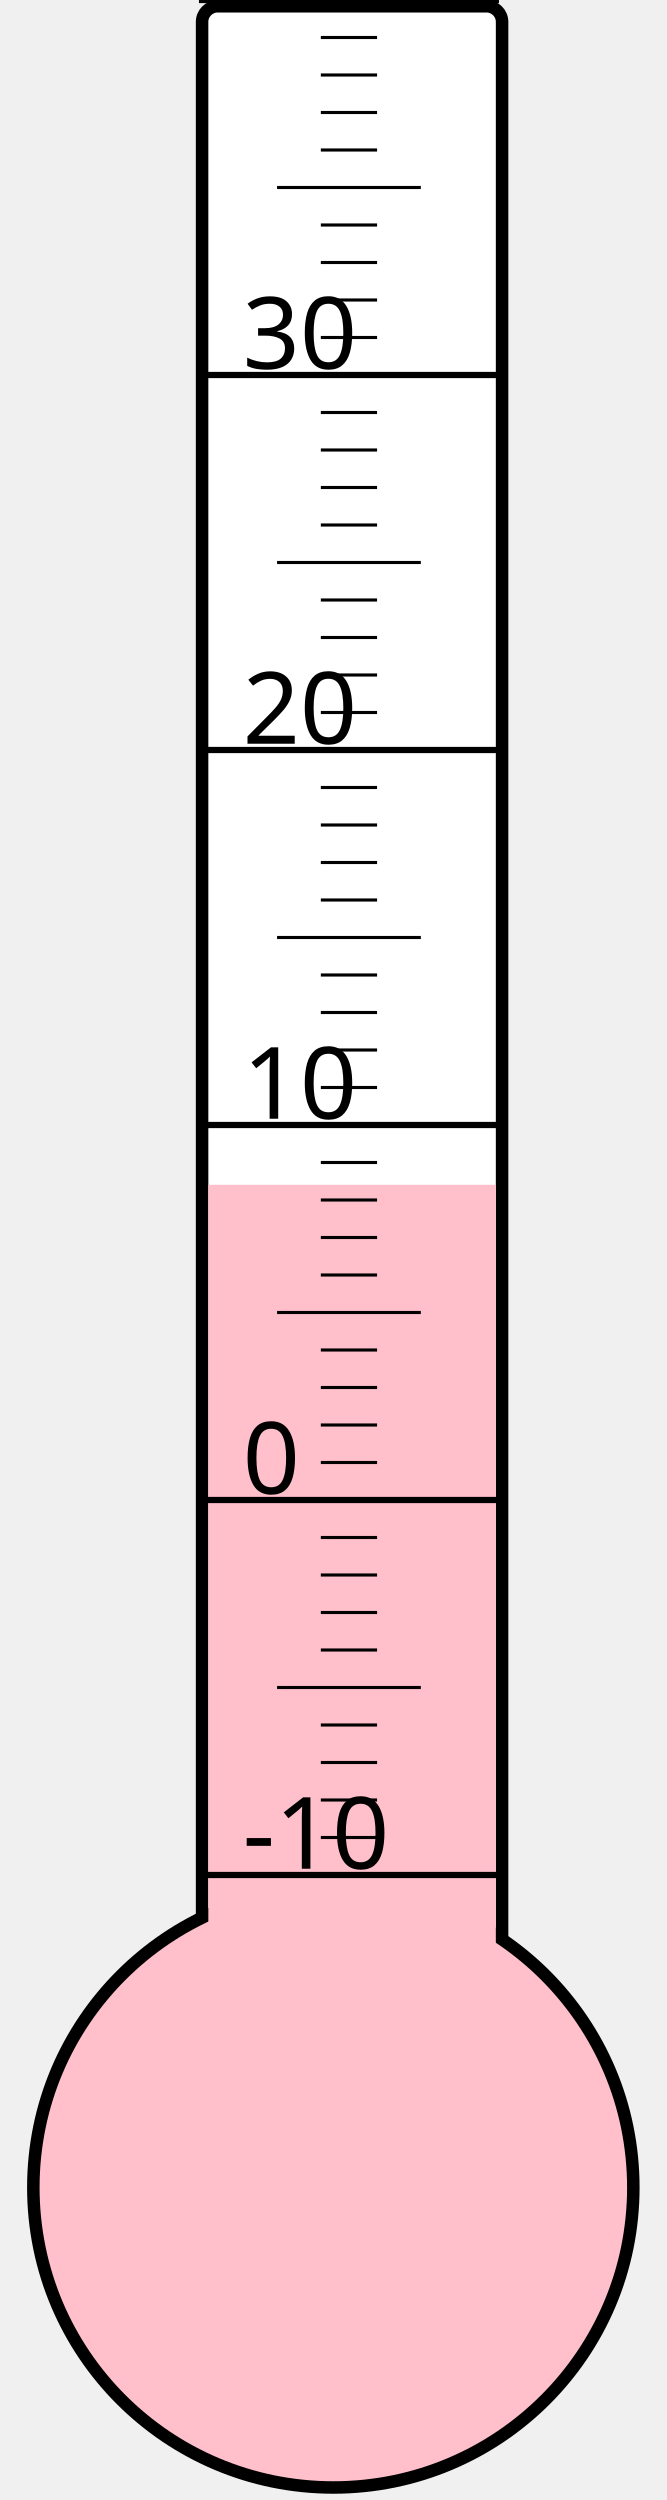
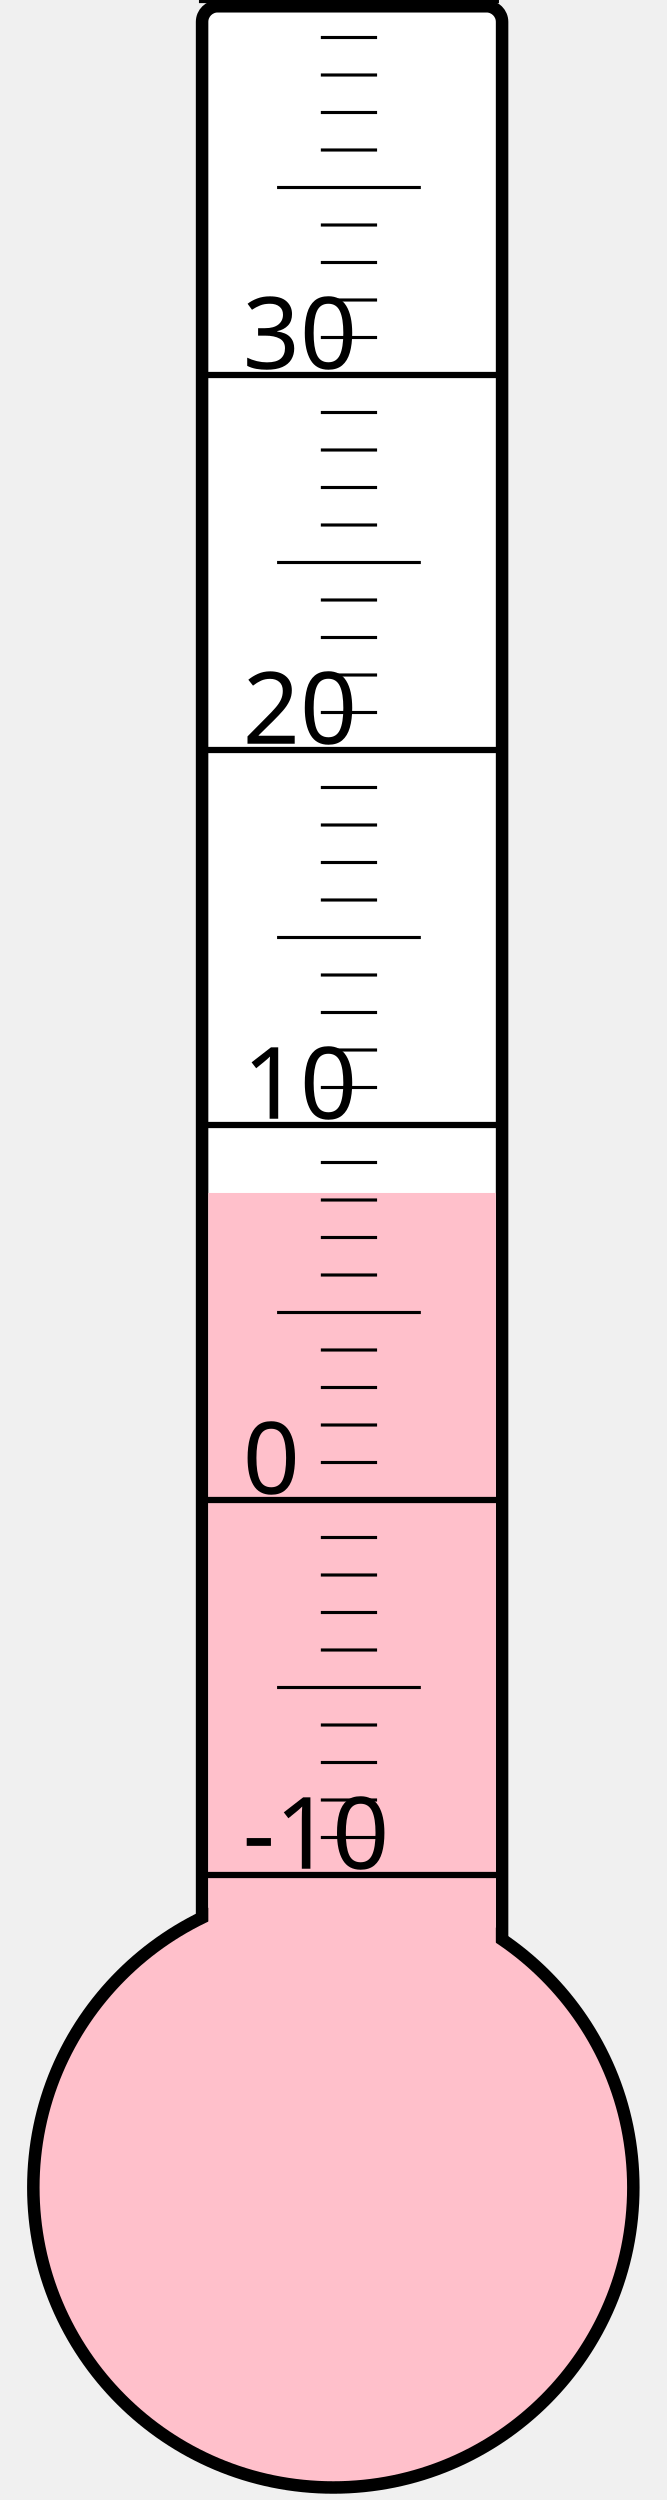
<svg xmlns="http://www.w3.org/2000/svg" width="40px" height="150px" viewBox="0 0 200 800">
  <rect width="200" height="800" x="0" y="0" style="fill: #ffffeb; fill-opacity: 0;" />
  <rect width="96" height="680" x="58" y="2" rx="5" ry="5" style="fill: white; fill-opacity: 1; stroke: black; stroke-width: 4;" />
  <circle cx="100" cy="700" r="96" style="fill: pink; stroke: black; stroke-width: 4;" />
-   <rect width="92" height="320.875" x="60" y="379.125" style="fill: pink; fill-opacity: 1; stroke-width: 0;" />
+   <rect width="92" height="318.25" x="60" y="381.75" style="fill: pink; fill-opacity: 1; stroke-width: 0;" />
  <text x="71" y="598" style="font-family: sans-serif; font-size: 24pt;">-10</text>
  <text x="71" y="478" style="font-family: sans-serif; font-size: 24pt;">0</text>
  <text x="71" y="358" style="font-family: sans-serif; font-size: 24pt;">10</text>
  <text x="71" y="238" style="font-family: sans-serif; font-size: 24pt;">20</text>
  <text x="71" y="118" style="font-family: sans-serif; font-size: 24pt;">30</text>
  <g style="stroke: black;">
    <line x1="57" y1="600" x2="153" y2="600" style="stroke-width: 2;" />
    <line x1="96" y1="588" x2="114" y2="588" style="stroke-width: 1;" />
    <line x1="96" y1="576" x2="114" y2="576" style="stroke-width: 1;" />
    <line x1="96" y1="564" x2="114" y2="564" style="stroke-width: 1;" />
    <line x1="96" y1="552" x2="114" y2="552" style="stroke-width: 1;" />
    <line x1="82" y1="540" x2="128" y2="540" style="stroke-width: 1;" />
    <line x1="96" y1="528" x2="114" y2="528" style="stroke-width: 1;" />
    <line x1="96" y1="516" x2="114" y2="516" style="stroke-width: 1;" />
    <line x1="96" y1="504" x2="114" y2="504" style="stroke-width: 1;" />
    <line x1="96" y1="492" x2="114" y2="492" style="stroke-width: 1;" />
    <line x1="57" y1="480" x2="153" y2="480" style="stroke-width: 2;" />
    <line x1="96" y1="468" x2="114" y2="468" style="stroke-width: 1;" />
    <line x1="96" y1="456" x2="114" y2="456" style="stroke-width: 1;" />
    <line x1="96" y1="444" x2="114" y2="444" style="stroke-width: 1;" />
    <line x1="96" y1="432" x2="114" y2="432" style="stroke-width: 1;" />
    <line x1="82" y1="420" x2="128" y2="420" style="stroke-width: 1;" />
    <line x1="96" y1="408" x2="114" y2="408" style="stroke-width: 1;" />
    <line x1="96" y1="396" x2="114" y2="396" style="stroke-width: 1;" />
    <line x1="96" y1="384" x2="114" y2="384" style="stroke-width: 1;" />
    <line x1="96" y1="372" x2="114" y2="372" style="stroke-width: 1;" />
    <line x1="57" y1="360" x2="153" y2="360" style="stroke-width: 2;" />
    <line x1="96" y1="348" x2="114" y2="348" style="stroke-width: 1;" />
    <line x1="96" y1="336" x2="114" y2="336" style="stroke-width: 1;" />
    <line x1="96" y1="324" x2="114" y2="324" style="stroke-width: 1;" />
    <line x1="96" y1="312" x2="114" y2="312" style="stroke-width: 1;" />
    <line x1="82" y1="300" x2="128" y2="300" style="stroke-width: 1;" />
    <line x1="96" y1="288" x2="114" y2="288" style="stroke-width: 1;" />
    <line x1="96" y1="276" x2="114" y2="276" style="stroke-width: 1;" />
    <line x1="96" y1="264" x2="114" y2="264" style="stroke-width: 1;" />
    <line x1="96" y1="252" x2="114" y2="252" style="stroke-width: 1;" />
    <line x1="57" y1="240" x2="153" y2="240" style="stroke-width: 2;" />
    <line x1="96" y1="228" x2="114" y2="228" style="stroke-width: 1;" />
    <line x1="96" y1="216" x2="114" y2="216" style="stroke-width: 1;" />
    <line x1="96" y1="204" x2="114" y2="204" style="stroke-width: 1;" />
    <line x1="96" y1="192" x2="114" y2="192" style="stroke-width: 1;" />
    <line x1="82" y1="180" x2="128" y2="180" style="stroke-width: 1;" />
    <line x1="96" y1="168" x2="114" y2="168" style="stroke-width: 1;" />
    <line x1="96" y1="156" x2="114" y2="156" style="stroke-width: 1;" />
    <line x1="96" y1="144" x2="114" y2="144" style="stroke-width: 1;" />
    <line x1="96" y1="132" x2="114" y2="132" style="stroke-width: 1;" />
    <line x1="57" y1="120" x2="153" y2="120" style="stroke-width: 2;" />
    <line x1="96" y1="108" x2="114" y2="108" style="stroke-width: 1;" />
    <line x1="96" y1="96" x2="114" y2="96" style="stroke-width: 1;" />
    <line x1="96" y1="84" x2="114" y2="84" style="stroke-width: 1;" />
    <line x1="96" y1="72" x2="114" y2="72" style="stroke-width: 1;" />
    <line x1="82" y1="60" x2="128" y2="60" style="stroke-width: 1;" />
    <line x1="96" y1="48" x2="114" y2="48" style="stroke-width: 1;" />
    <line x1="96" y1="36" x2="114" y2="36" style="stroke-width: 1;" />
    <line x1="96" y1="24" x2="114" y2="24" style="stroke-width: 1;" />
    <line x1="96" y1="12" x2="114" y2="12" style="stroke-width: 1;" />
    <line x1="57" y1="0" x2="153" y2="0" style="stroke-width: 2;" />
  </g>
</svg>
